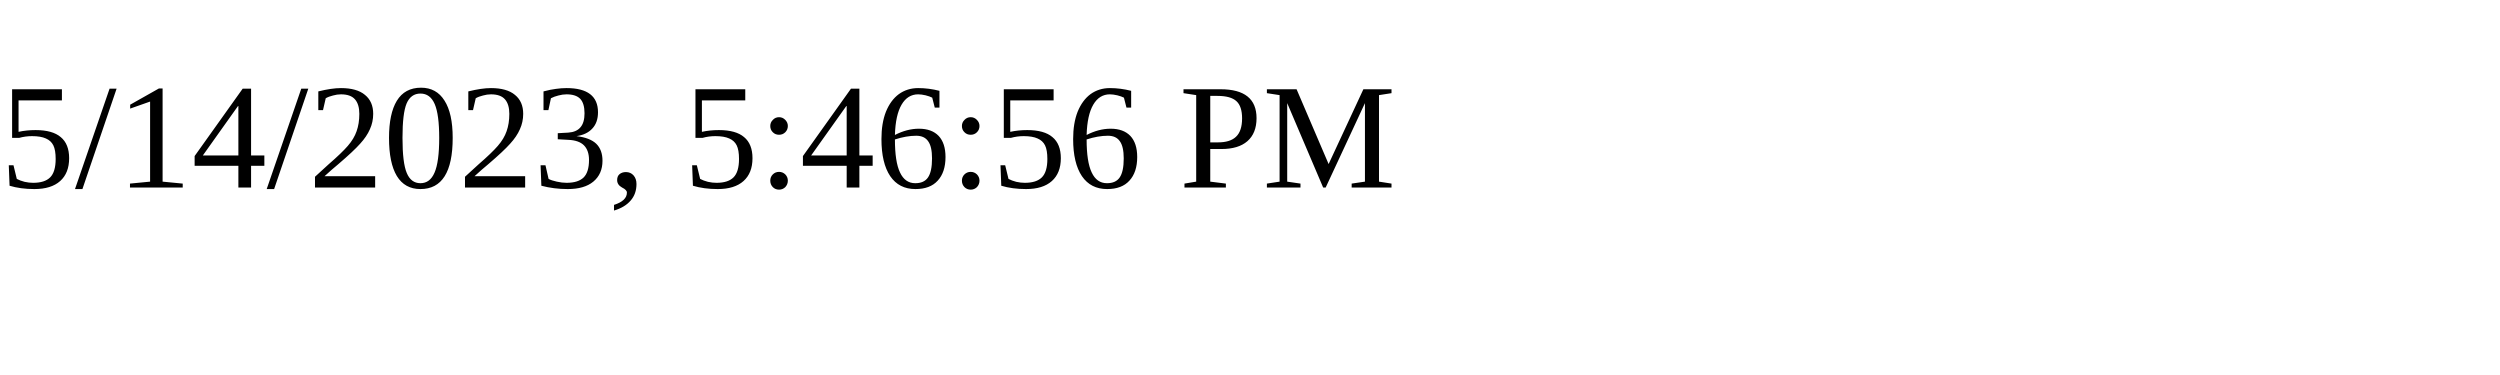
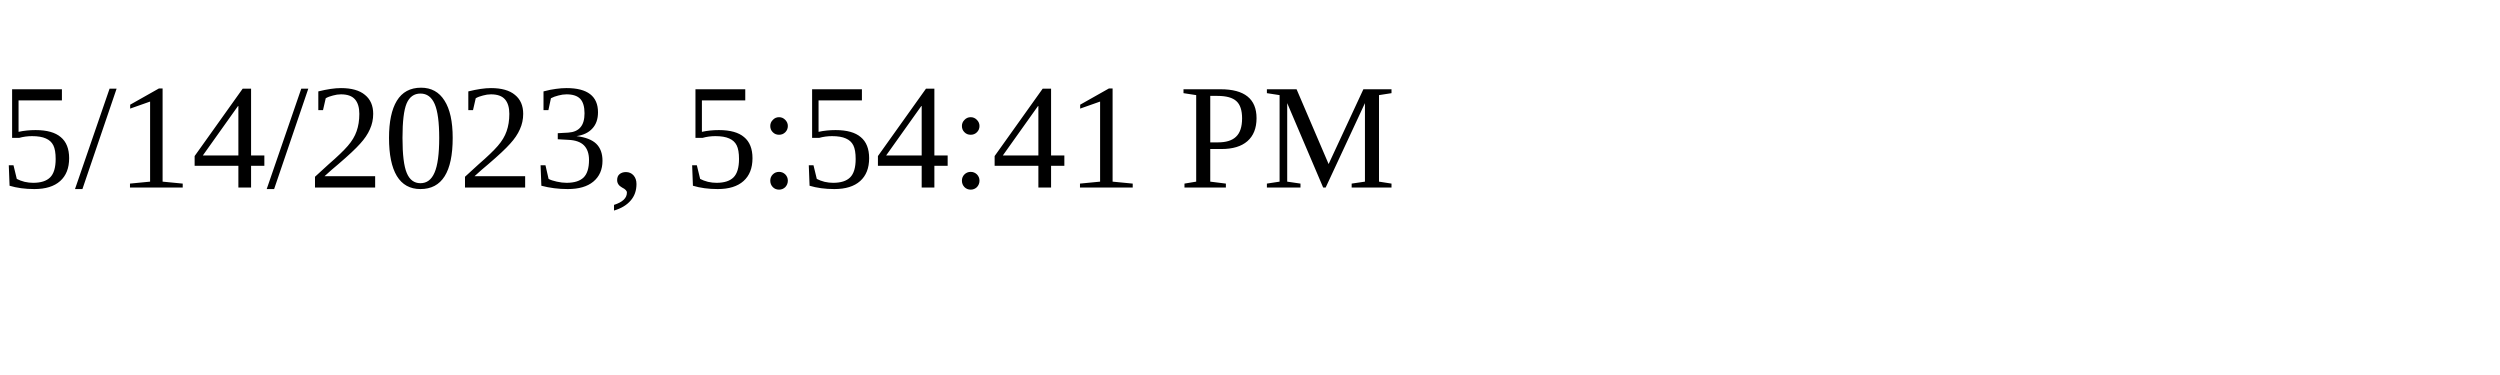
<svg xmlns="http://www.w3.org/2000/svg" height="30" width="200">
-   <text x="0" y="15">5/14/2023, 5:46:56 PM</text>
+   <text x="0" y="15">5/14/2023, 5:54:41 PM</text>
</svg>
